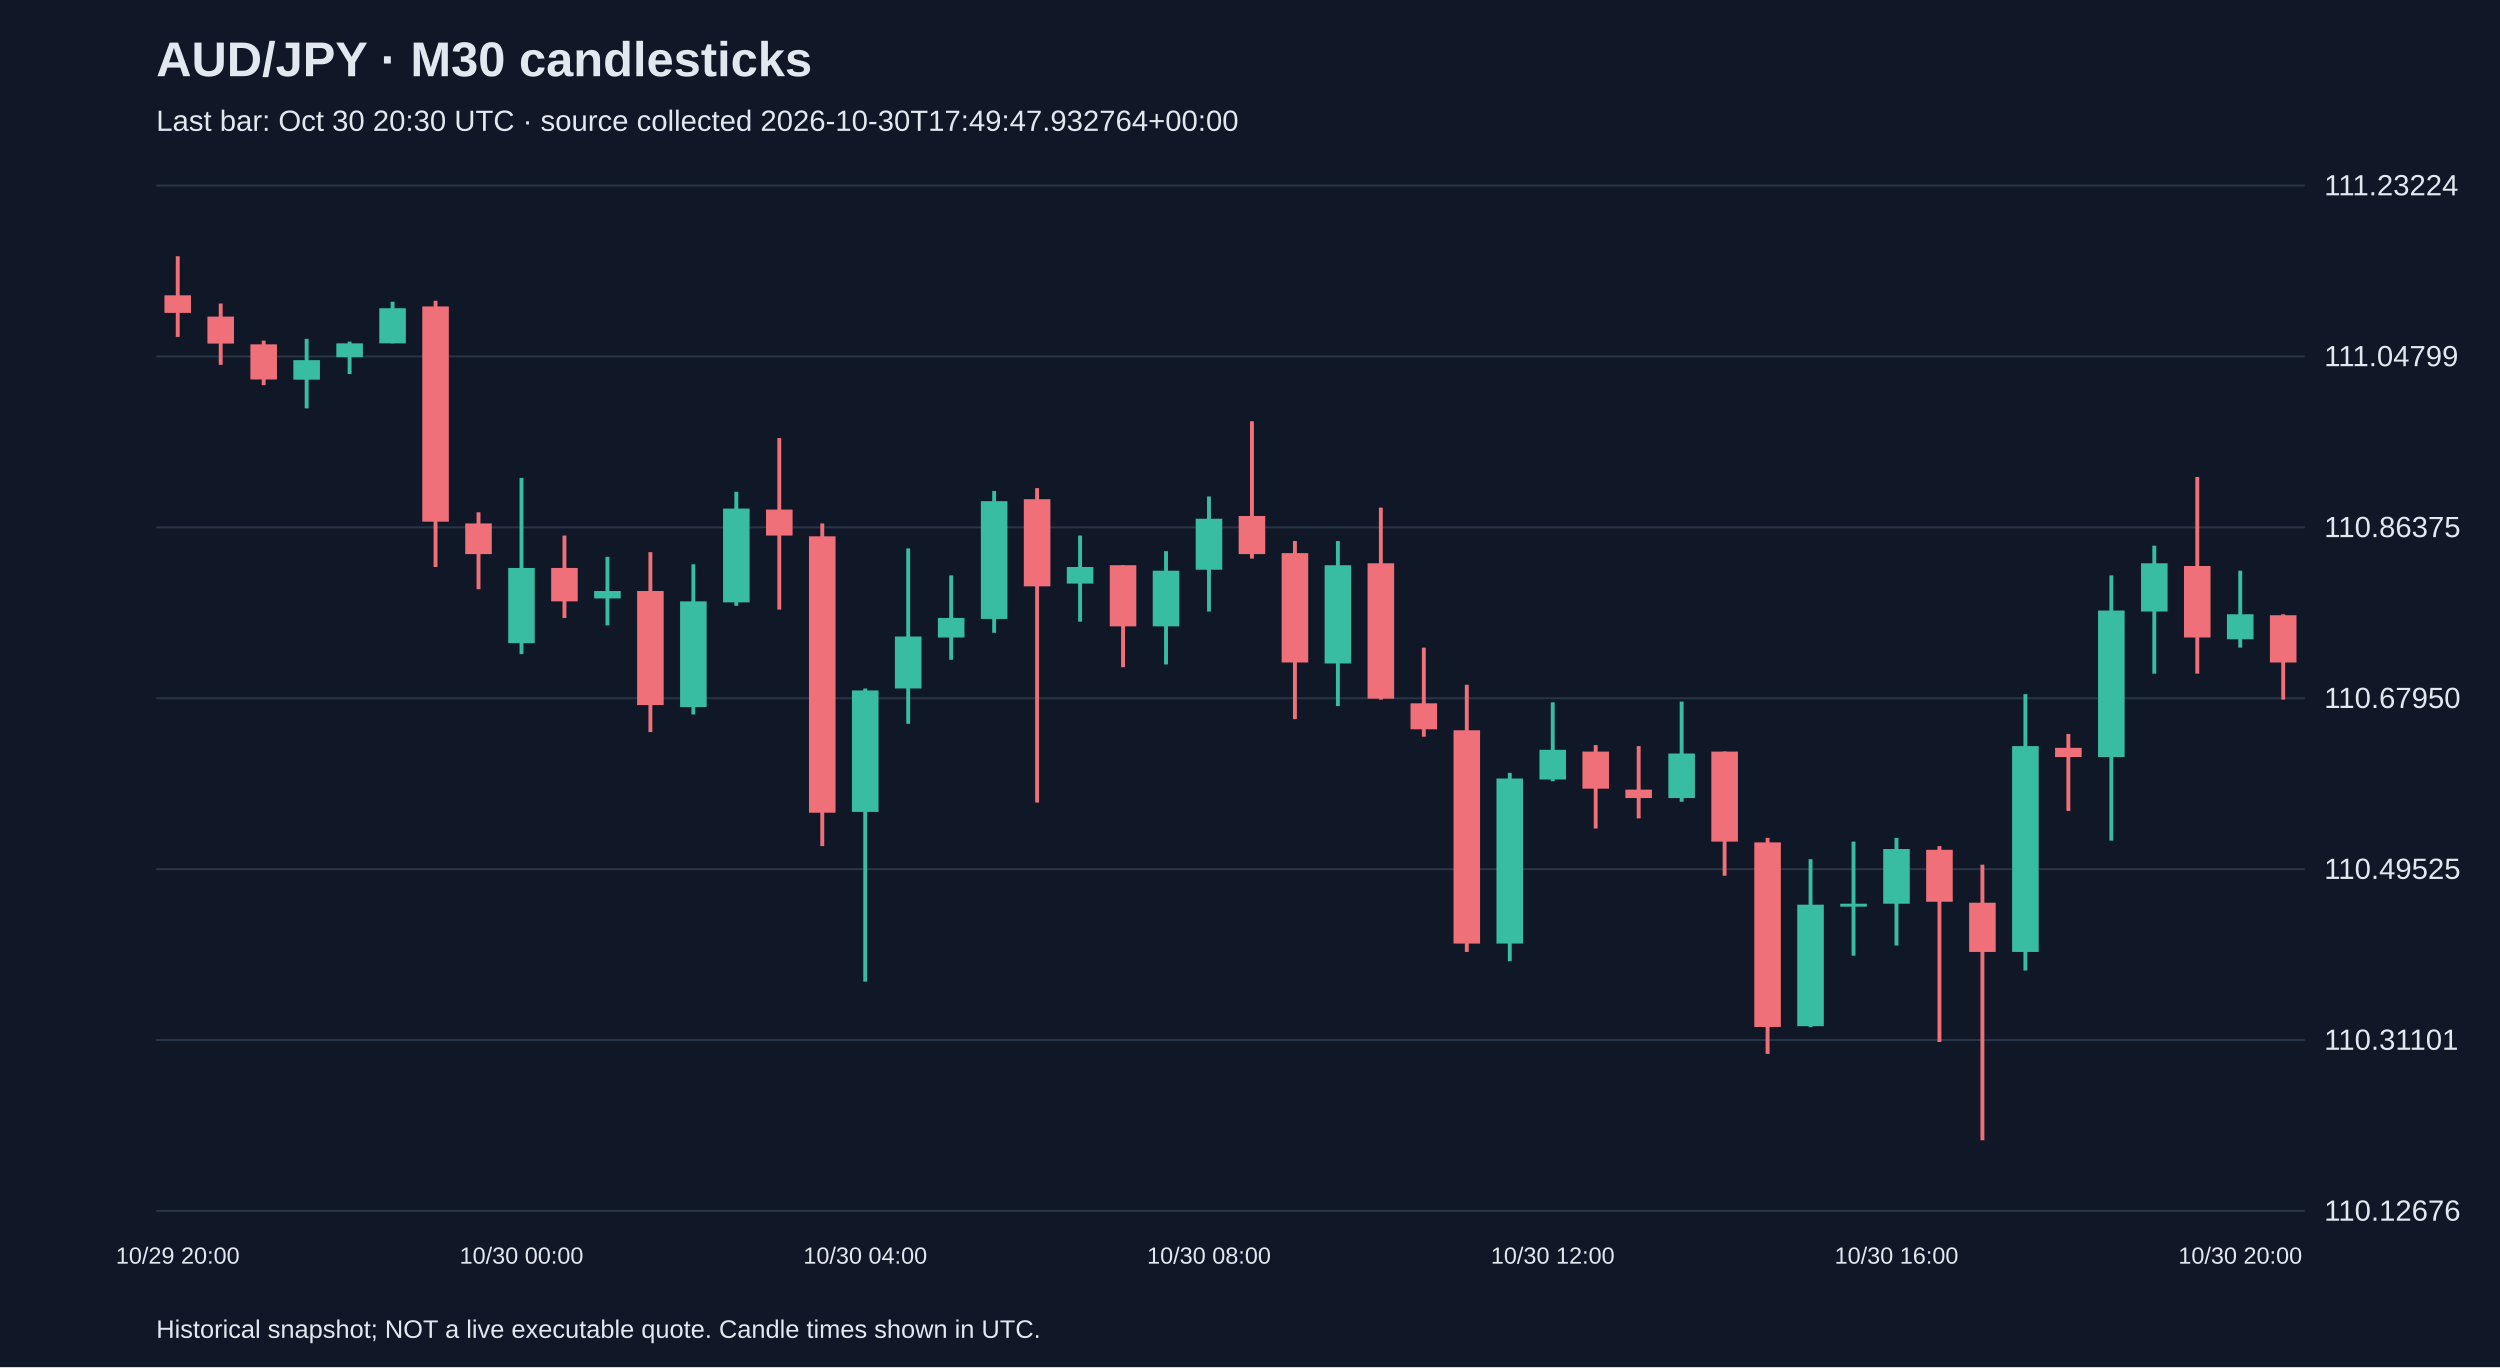
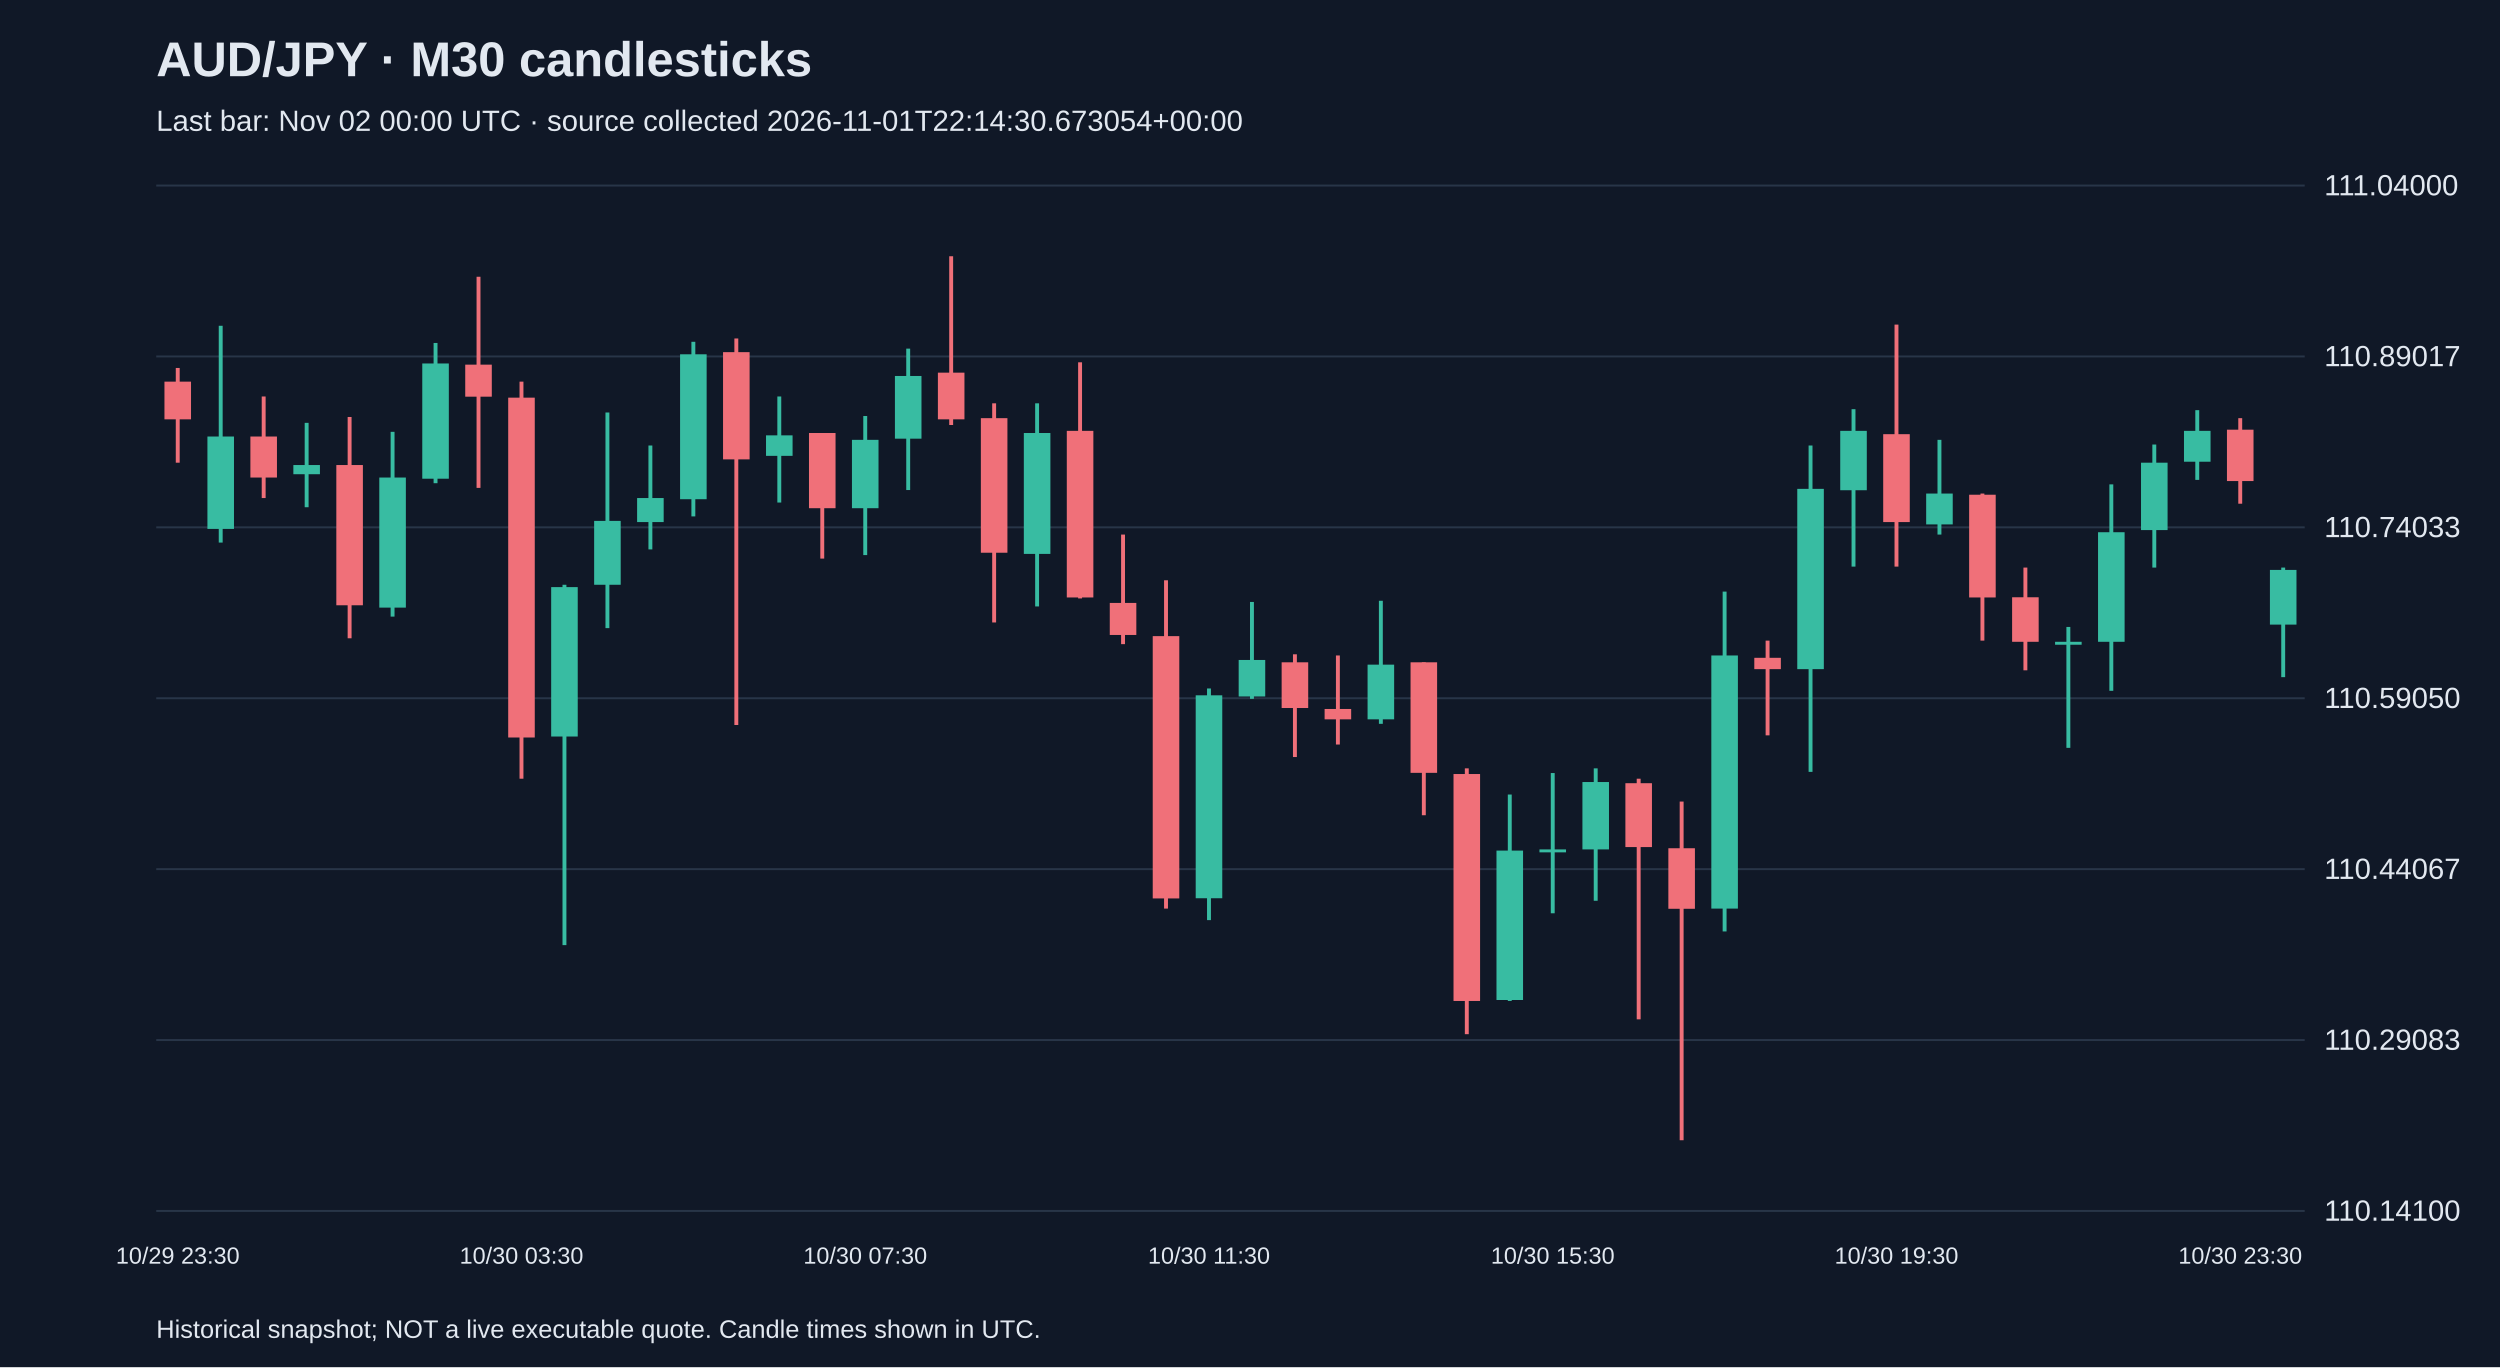
<svg xmlns="http://www.w3.org/2000/svg" viewBox="0 0 1280 700">
  <rect width="100%" height="100%" fill="#101827" />
  <style>text{font-family:Arial,sans-serif;fill:#e2e8f0}</style>
  <text x="80" y="39" font-size="25" font-weight="bold">AUD/JPY · M30 candlesticks</text>
-   <text x="80" y="67" font-size="15" fill="#a6b1c5">Last bar: Oct 30 20:30 UTC · source collected 2026-10-30T17:49:47.932764+00:00</text>
+   <text x="80" y="67" font-size="15" fill="#a6b1c5">Last bar: Nov 02 00:00 UTC · source collected 2026-11-01T22:14:30.673054+00:00</text>
  <line x1="80" y1="620.0" x2="1180" y2="620.0" stroke="#283548" />
-   <text x="1190" y="625.0" font-size="15">110.12676</text>
+   <text x="1190" y="625.0" font-size="15">110.14100</text>
  <line x1="80" y1="532.5" x2="1180" y2="532.5" stroke="#283548" />
-   <text x="1190" y="537.5" font-size="15">110.31101</text>
+   <text x="1190" y="537.5" font-size="15">110.29083</text>
  <line x1="80" y1="445.0" x2="1180" y2="445.0" stroke="#283548" />
-   <text x="1190" y="450.0" font-size="15">110.49525</text>
+   <text x="1190" y="450.0" font-size="15">110.44067</text>
  <line x1="80" y1="357.5" x2="1180" y2="357.5" stroke="#283548" />
-   <text x="1190" y="362.5" font-size="15">110.67950</text>
+   <text x="1190" y="362.5" font-size="15">110.59050</text>
  <line x1="80" y1="270.0" x2="1180" y2="270.0" stroke="#283548" />
-   <text x="1190" y="275.0" font-size="15">110.86375</text>
+   <text x="1190" y="275.0" font-size="15">110.74033</text>
  <line x1="80" y1="182.5" x2="1180" y2="182.5" stroke="#283548" />
-   <text x="1190" y="187.5" font-size="15">111.04799</text>
+   <text x="1190" y="187.5" font-size="15">110.89017</text>
  <line x1="80" y1="95.0" x2="1180" y2="95.0" stroke="#283548" />
-   <text x="1190" y="100.0" font-size="15">111.23224</text>
-   <line x1="91.0" y1="131.2" x2="91.0" y2="172.5" stroke="#f07079" stroke-width="2" />
-   <rect x="84.2" y="151.2" width="13.6" height="9.0" fill="#f07079" />
-   <text x="91.0" y="647" text-anchor="middle" font-size="12">10/29 20:00</text>
-   <line x1="113.0" y1="155.4" x2="113.0" y2="186.8" stroke="#f07079" stroke-width="2" />
-   <rect x="106.2" y="162.1" width="13.6" height="13.8" fill="#f07079" />
-   <line x1="135.0" y1="174.4" x2="135.0" y2="197.2" stroke="#f07079" stroke-width="2" />
-   <rect x="128.2" y="176.3" width="13.6" height="18.0" fill="#f07079" />
-   <line x1="157.0" y1="173.5" x2="157.0" y2="209.1" stroke="#38bca2" stroke-width="2" />
-   <rect x="150.2" y="184.4" width="13.6" height="10.0" fill="#38bca2" />
-   <line x1="179.0" y1="174.9" x2="179.0" y2="191.5" stroke="#38bca2" stroke-width="2" />
-   <rect x="172.2" y="175.8" width="13.6" height="7.1" fill="#38bca2" />
-   <line x1="201.0" y1="154.5" x2="201.0" y2="175.8" stroke="#38bca2" stroke-width="2" />
-   <rect x="194.2" y="157.8" width="13.6" height="18.0" fill="#38bca2" />
-   <line x1="223.0" y1="154.0" x2="223.0" y2="290.3" stroke="#f07079" stroke-width="2" />
-   <rect x="216.2" y="156.9" width="13.6" height="110.2" fill="#f07079" />
-   <line x1="245.0" y1="262.3" x2="245.0" y2="301.7" stroke="#f07079" stroke-width="2" />
-   <rect x="238.2" y="268.0" width="13.6" height="15.7" fill="#f07079" />
-   <line x1="267.0" y1="244.7" x2="267.0" y2="334.9" stroke="#38bca2" stroke-width="2" />
-   <rect x="260.2" y="290.8" width="13.6" height="38.5" fill="#38bca2" />
-   <text x="267.0" y="647" text-anchor="middle" font-size="12">10/30 00:00</text>
-   <line x1="289.0" y1="274.2" x2="289.0" y2="316.4" stroke="#f07079" stroke-width="2" />
-   <rect x="282.2" y="290.8" width="13.6" height="17.1" fill="#f07079" />
-   <line x1="311.0" y1="285.1" x2="311.0" y2="320.2" stroke="#38bca2" stroke-width="2" />
-   <rect x="304.2" y="302.6" width="13.6" height="3.8" fill="#38bca2" />
-   <line x1="333.0" y1="282.7" x2="333.0" y2="374.8" stroke="#f07079" stroke-width="2" />
-   <rect x="326.2" y="302.6" width="13.6" height="58.4" fill="#f07079" />
-   <line x1="355.0" y1="288.9" x2="355.0" y2="365.8" stroke="#38bca2" stroke-width="2" />
-   <rect x="348.2" y="307.9" width="13.6" height="54.1" fill="#38bca2" />
-   <line x1="377.0" y1="251.8" x2="377.0" y2="310.2" stroke="#38bca2" stroke-width="2" />
-   <rect x="370.2" y="260.4" width="13.6" height="48.0" fill="#38bca2" />
-   <line x1="399.0" y1="224.3" x2="399.0" y2="312.1" stroke="#f07079" stroke-width="2" />
-   <rect x="392.2" y="260.9" width="13.6" height="13.3" fill="#f07079" />
-   <line x1="421.0" y1="268.0" x2="421.0" y2="433.2" stroke="#f07079" stroke-width="2" />
-   <rect x="414.2" y="274.6" width="13.6" height="141.5" fill="#f07079" />
-   <line x1="443.0" y1="352.5" x2="443.0" y2="502.6" stroke="#38bca2" stroke-width="2" />
-   <rect x="436.2" y="353.5" width="13.6" height="62.2" fill="#38bca2" />
-   <text x="443.0" y="647" text-anchor="middle" font-size="12">10/30 04:00</text>
-   <line x1="465.0" y1="280.8" x2="465.0" y2="370.6" stroke="#38bca2" stroke-width="2" />
-   <rect x="458.2" y="325.9" width="13.6" height="26.6" fill="#38bca2" />
-   <line x1="487.0" y1="294.6" x2="487.0" y2="337.8" stroke="#38bca2" stroke-width="2" />
-   <rect x="480.2" y="316.4" width="13.6" height="10.0" fill="#38bca2" />
-   <line x1="509.0" y1="251.4" x2="509.0" y2="324.0" stroke="#38bca2" stroke-width="2" />
-   <rect x="502.2" y="256.6" width="13.6" height="60.3" fill="#38bca2" />
-   <line x1="531.0" y1="249.9" x2="531.0" y2="410.9" stroke="#f07079" stroke-width="2" />
-   <rect x="524.2" y="255.6" width="13.6" height="44.6" fill="#f07079" />
-   <line x1="553.0" y1="274.2" x2="553.0" y2="318.3" stroke="#38bca2" stroke-width="2" />
-   <rect x="546.2" y="290.3" width="13.6" height="8.5" fill="#38bca2" />
-   <line x1="575.0" y1="289.4" x2="575.0" y2="341.6" stroke="#f07079" stroke-width="2" />
-   <rect x="568.2" y="289.4" width="13.6" height="31.3" fill="#f07079" />
-   <line x1="597.0" y1="282.2" x2="597.0" y2="340.2" stroke="#38bca2" stroke-width="2" />
-   <rect x="590.2" y="292.2" width="13.6" height="28.5" fill="#38bca2" />
-   <line x1="619.0" y1="254.2" x2="619.0" y2="313.1" stroke="#38bca2" stroke-width="2" />
-   <rect x="612.2" y="265.6" width="13.6" height="26.1" fill="#38bca2" />
-   <text x="619.0" y="647" text-anchor="middle" font-size="12">10/30 08:00</text>
-   <line x1="641.0" y1="215.7" x2="641.0" y2="286.0" stroke="#f07079" stroke-width="2" />
-   <rect x="634.2" y="264.2" width="13.6" height="19.5" fill="#f07079" />
-   <line x1="663.0" y1="277.0" x2="663.0" y2="368.2" stroke="#f07079" stroke-width="2" />
-   <rect x="656.2" y="283.2" width="13.6" height="56.0" fill="#f07079" />
-   <line x1="685.0" y1="277.0" x2="685.0" y2="361.5" stroke="#38bca2" stroke-width="2" />
-   <rect x="678.2" y="289.4" width="13.6" height="50.3" fill="#38bca2" />
-   <line x1="707.0" y1="259.9" x2="707.0" y2="358.2" stroke="#f07079" stroke-width="2" />
-   <rect x="700.2" y="288.4" width="13.6" height="69.3" fill="#f07079" />
-   <line x1="729.0" y1="331.6" x2="729.0" y2="377.2" stroke="#f07079" stroke-width="2" />
-   <rect x="722.2" y="360.1" width="13.6" height="13.3" fill="#f07079" />
-   <line x1="751.0" y1="350.6" x2="751.0" y2="487.4" stroke="#f07079" stroke-width="2" />
-   <rect x="744.2" y="373.9" width="13.6" height="109.2" fill="#f07079" />
-   <line x1="773.0" y1="395.7" x2="773.0" y2="492.1" stroke="#38bca2" stroke-width="2" />
-   <rect x="766.2" y="398.6" width="13.6" height="84.5" fill="#38bca2" />
-   <line x1="795.0" y1="359.6" x2="795.0" y2="400.0" stroke="#38bca2" stroke-width="2" />
-   <rect x="788.2" y="383.9" width="13.6" height="15.2" fill="#38bca2" />
-   <text x="795.0" y="647" text-anchor="middle" font-size="12">10/30 12:00</text>
-   <line x1="817.0" y1="381.5" x2="817.0" y2="424.2" stroke="#f07079" stroke-width="2" />
-   <rect x="810.2" y="384.8" width="13.6" height="19.0" fill="#f07079" />
-   <line x1="839.0" y1="382.0" x2="839.0" y2="419.0" stroke="#f07079" stroke-width="2" />
-   <rect x="832.2" y="404.3" width="13.6" height="4.3" fill="#f07079" />
-   <line x1="861.0" y1="359.2" x2="861.0" y2="410.5" stroke="#38bca2" stroke-width="2" />
-   <rect x="854.2" y="385.8" width="13.6" height="22.8" fill="#38bca2" />
-   <line x1="883.0" y1="384.8" x2="883.0" y2="448.4" stroke="#f07079" stroke-width="2" />
-   <rect x="876.2" y="384.8" width="13.6" height="46.1" fill="#f07079" />
-   <line x1="905.0" y1="429.0" x2="905.0" y2="539.6" stroke="#f07079" stroke-width="2" />
-   <rect x="898.2" y="431.3" width="13.6" height="94.5" fill="#f07079" />
-   <line x1="927.0" y1="439.9" x2="927.0" y2="525.9" stroke="#38bca2" stroke-width="2" />
-   <rect x="920.2" y="463.2" width="13.6" height="62.2" fill="#38bca2" />
-   <line x1="949.0" y1="430.9" x2="949.0" y2="489.3" stroke="#38bca2" stroke-width="2" />
-   <rect x="942.2" y="462.7" width="13.6" height="1.5" fill="#38bca2" />
-   <line x1="971.0" y1="429.0" x2="971.0" y2="484.1" stroke="#38bca2" stroke-width="2" />
-   <rect x="964.2" y="434.7" width="13.6" height="28.0" fill="#38bca2" />
-   <text x="971.0" y="647" text-anchor="middle" font-size="12">10/30 16:00</text>
-   <line x1="993.0" y1="433.2" x2="993.0" y2="533.5" stroke="#f07079" stroke-width="2" />
-   <rect x="986.2" y="435.1" width="13.6" height="26.6" fill="#f07079" />
-   <line x1="1015.0" y1="442.7" x2="1015.0" y2="583.8" stroke="#f07079" stroke-width="2" />
-   <rect x="1008.2" y="462.2" width="13.6" height="25.2" fill="#f07079" />
-   <line x1="1037.0" y1="355.4" x2="1037.0" y2="496.9" stroke="#38bca2" stroke-width="2" />
-   <rect x="1030.2" y="382.0" width="13.6" height="105.4" fill="#38bca2" />
-   <line x1="1059.0" y1="375.8" x2="1059.0" y2="415.2" stroke="#f07079" stroke-width="2" />
-   <rect x="1052.2" y="382.9" width="13.6" height="4.7" fill="#f07079" />
-   <line x1="1081.0" y1="294.6" x2="1081.0" y2="430.4" stroke="#38bca2" stroke-width="2" />
-   <rect x="1074.2" y="312.6" width="13.6" height="75.0" fill="#38bca2" />
-   <line x1="1103.0" y1="279.4" x2="1103.0" y2="344.9" stroke="#38bca2" stroke-width="2" />
-   <rect x="1096.2" y="288.4" width="13.6" height="24.7" fill="#38bca2" />
-   <line x1="1125.0" y1="244.2" x2="1125.0" y2="344.9" stroke="#f07079" stroke-width="2" />
-   <rect x="1118.2" y="289.8" width="13.6" height="36.6" fill="#f07079" />
-   <line x1="1147.0" y1="292.2" x2="1147.0" y2="331.6" stroke="#38bca2" stroke-width="2" />
-   <rect x="1140.2" y="314.5" width="13.6" height="12.8" fill="#38bca2" />
-   <text x="1147.0" y="647" text-anchor="middle" font-size="12">10/30 20:00</text>
-   <line x1="1169.0" y1="314.5" x2="1169.0" y2="358.2" stroke="#f07079" stroke-width="2" />
-   <rect x="1162.2" y="315.0" width="13.6" height="24.2" fill="#f07079" />
+   <text x="1190" y="100.0" font-size="15">111.04000</text>
+   <line x1="91.0" y1="188.4" x2="91.0" y2="236.9" stroke="#f07079" stroke-width="2" />
+   <rect x="84.2" y="195.4" width="13.6" height="19.3" fill="#f07079" />
+   <text x="91.0" y="647" text-anchor="middle" font-size="12">10/29 23:30</text>
+   <line x1="113.0" y1="166.8" x2="113.0" y2="277.8" stroke="#38bca2" stroke-width="2" />
+   <rect x="106.2" y="223.5" width="13.6" height="47.3" fill="#38bca2" />
+   <line x1="135.0" y1="203.0" x2="135.0" y2="255.0" stroke="#f07079" stroke-width="2" />
+   <rect x="128.2" y="223.5" width="13.6" height="21.0" fill="#f07079" />
+   <line x1="157.0" y1="216.5" x2="157.0" y2="259.7" stroke="#38bca2" stroke-width="2" />
+   <rect x="150.2" y="238.1" width="13.6" height="4.7" fill="#38bca2" />
+   <line x1="179.0" y1="213.5" x2="179.0" y2="326.8" stroke="#f07079" stroke-width="2" />
+   <rect x="172.2" y="238.1" width="13.6" height="71.8" fill="#f07079" />
+   <line x1="201.0" y1="221.1" x2="201.0" y2="315.7" stroke="#38bca2" stroke-width="2" />
+   <rect x="194.2" y="244.5" width="13.6" height="66.6" fill="#38bca2" />
+   <line x1="223.0" y1="175.6" x2="223.0" y2="247.4" stroke="#38bca2" stroke-width="2" />
+   <rect x="216.2" y="186.1" width="13.6" height="59.0" fill="#38bca2" />
+   <line x1="245.0" y1="141.7" x2="245.0" y2="249.8" stroke="#f07079" stroke-width="2" />
+   <rect x="238.2" y="186.7" width="13.6" height="16.4" fill="#f07079" />
+   <line x1="267.0" y1="195.4" x2="267.0" y2="398.7" stroke="#f07079" stroke-width="2" />
+   <rect x="260.2" y="203.6" width="13.6" height="174.0" fill="#f07079" />
+   <text x="267.0" y="647" text-anchor="middle" font-size="12">10/30 03:30</text>
+   <line x1="289.0" y1="299.4" x2="289.0" y2="483.9" stroke="#38bca2" stroke-width="2" />
+   <rect x="282.2" y="300.6" width="13.6" height="76.5" fill="#38bca2" />
+   <line x1="311.0" y1="211.2" x2="311.0" y2="321.6" stroke="#38bca2" stroke-width="2" />
+   <rect x="304.2" y="266.7" width="13.6" height="32.7" fill="#38bca2" />
+   <line x1="333.0" y1="228.1" x2="333.0" y2="281.3" stroke="#38bca2" stroke-width="2" />
+   <rect x="326.2" y="255.0" width="13.6" height="12.3" fill="#38bca2" />
+   <line x1="355.0" y1="175.0" x2="355.0" y2="264.4" stroke="#38bca2" stroke-width="2" />
+   <rect x="348.2" y="181.4" width="13.6" height="74.2" fill="#38bca2" />
+   <line x1="377.0" y1="173.3" x2="377.0" y2="371.2" stroke="#f07079" stroke-width="2" />
+   <rect x="370.2" y="180.3" width="13.6" height="54.9" fill="#f07079" />
+   <line x1="399.0" y1="203.0" x2="399.0" y2="257.3" stroke="#38bca2" stroke-width="2" />
+   <rect x="392.2" y="222.9" width="13.6" height="10.5" fill="#38bca2" />
+   <line x1="421.0" y1="221.7" x2="421.0" y2="286.0" stroke="#f07079" stroke-width="2" />
+   <rect x="414.2" y="221.7" width="13.6" height="38.5" fill="#f07079" />
+   <line x1="443.0" y1="213.0" x2="443.0" y2="284.2" stroke="#38bca2" stroke-width="2" />
+   <rect x="436.2" y="225.2" width="13.6" height="35.0" fill="#38bca2" />
+   <text x="443.0" y="647" text-anchor="middle" font-size="12">10/30 07:30</text>
+   <line x1="465.0" y1="178.5" x2="465.0" y2="250.9" stroke="#38bca2" stroke-width="2" />
+   <rect x="458.2" y="192.5" width="13.6" height="32.1" fill="#38bca2" />
+   <line x1="487.0" y1="131.2" x2="487.0" y2="217.6" stroke="#f07079" stroke-width="2" />
+   <rect x="480.2" y="190.8" width="13.6" height="23.9" fill="#f07079" />
+   <line x1="509.0" y1="206.5" x2="509.0" y2="318.7" stroke="#f07079" stroke-width="2" />
+   <rect x="502.2" y="214.1" width="13.6" height="68.9" fill="#f07079" />
+   <line x1="531.0" y1="206.5" x2="531.0" y2="310.5" stroke="#38bca2" stroke-width="2" />
+   <rect x="524.2" y="221.7" width="13.6" height="61.9" fill="#38bca2" />
+   <line x1="553.0" y1="185.5" x2="553.0" y2="306.4" stroke="#f07079" stroke-width="2" />
+   <rect x="546.2" y="220.6" width="13.6" height="85.3" fill="#f07079" />
+   <line x1="575.0" y1="273.7" x2="575.0" y2="329.8" stroke="#f07079" stroke-width="2" />
+   <rect x="568.2" y="308.7" width="13.6" height="16.4" fill="#f07079" />
+   <line x1="597.0" y1="297.1" x2="597.0" y2="465.2" stroke="#f07079" stroke-width="2" />
+   <rect x="590.2" y="325.7" width="13.6" height="134.3" fill="#f07079" />
+   <line x1="619.0" y1="352.5" x2="619.0" y2="471.1" stroke="#38bca2" stroke-width="2" />
+   <rect x="612.2" y="356.0" width="13.6" height="103.9" fill="#38bca2" />
+   <text x="619.0" y="647" text-anchor="middle" font-size="12">10/30 11:30</text>
+   <line x1="641.0" y1="308.2" x2="641.0" y2="357.8" stroke="#38bca2" stroke-width="2" />
+   <rect x="634.2" y="337.9" width="13.6" height="18.7" fill="#38bca2" />
+   <line x1="663.0" y1="335.0" x2="663.0" y2="387.6" stroke="#f07079" stroke-width="2" />
+   <rect x="656.2" y="339.1" width="13.6" height="23.4" fill="#f07079" />
+   <line x1="685.0" y1="335.6" x2="685.0" y2="381.2" stroke="#f07079" stroke-width="2" />
+   <rect x="678.2" y="363.0" width="13.6" height="5.3" fill="#f07079" />
+   <line x1="707.0" y1="307.6" x2="707.0" y2="370.6" stroke="#38bca2" stroke-width="2" />
+   <rect x="700.2" y="340.3" width="13.6" height="28.0" fill="#38bca2" />
+   <line x1="729.0" y1="339.1" x2="729.0" y2="417.4" stroke="#f07079" stroke-width="2" />
+   <rect x="722.2" y="339.1" width="13.6" height="56.6" fill="#f07079" />
+   <line x1="751.0" y1="393.4" x2="751.0" y2="529.5" stroke="#f07079" stroke-width="2" />
+   <rect x="744.2" y="396.3" width="13.6" height="116.2" fill="#f07079" />
+   <line x1="773.0" y1="406.8" x2="773.0" y2="512.5" stroke="#38bca2" stroke-width="2" />
+   <rect x="766.2" y="435.5" width="13.6" height="76.5" fill="#38bca2" />
+   <line x1="795.0" y1="395.8" x2="795.0" y2="467.6" stroke="#38bca2" stroke-width="2" />
+   <rect x="788.2" y="434.9" width="13.6" height="1.5" fill="#38bca2" />
+   <text x="795.0" y="647" text-anchor="middle" font-size="12">10/30 15:30</text>
+   <line x1="817.0" y1="393.4" x2="817.0" y2="461.2" stroke="#38bca2" stroke-width="2" />
+   <rect x="810.2" y="400.4" width="13.6" height="34.5" fill="#38bca2" />
+   <line x1="839.0" y1="398.7" x2="839.0" y2="521.9" stroke="#f07079" stroke-width="2" />
+   <rect x="832.2" y="401.0" width="13.6" height="32.7" fill="#f07079" />
+   <line x1="861.0" y1="410.4" x2="861.0" y2="583.8" stroke="#f07079" stroke-width="2" />
+   <rect x="854.2" y="434.3" width="13.6" height="31.0" fill="#f07079" />
+   <line x1="883.0" y1="302.9" x2="883.0" y2="476.9" stroke="#38bca2" stroke-width="2" />
+   <rect x="876.2" y="335.6" width="13.6" height="129.6" fill="#38bca2" />
+   <line x1="905.0" y1="328.0" x2="905.0" y2="376.5" stroke="#f07079" stroke-width="2" />
+   <rect x="898.2" y="336.8" width="13.6" height="5.8" fill="#f07079" />
+   <line x1="927.0" y1="228.1" x2="927.0" y2="395.2" stroke="#38bca2" stroke-width="2" />
+   <rect x="920.2" y="250.3" width="13.6" height="92.3" fill="#38bca2" />
+   <line x1="949.0" y1="209.5" x2="949.0" y2="290.1" stroke="#38bca2" stroke-width="2" />
+   <rect x="942.2" y="220.6" width="13.6" height="30.4" fill="#38bca2" />
+   <line x1="971.0" y1="166.2" x2="971.0" y2="290.1" stroke="#f07079" stroke-width="2" />
+   <rect x="964.2" y="222.3" width="13.6" height="45.0" fill="#f07079" />
+   <text x="971.0" y="647" text-anchor="middle" font-size="12">10/30 19:30</text>
+   <line x1="993.0" y1="225.2" x2="993.0" y2="273.7" stroke="#38bca2" stroke-width="2" />
+   <rect x="986.2" y="252.7" width="13.6" height="15.8" fill="#38bca2" />
+   <line x1="1015.0" y1="252.7" x2="1015.0" y2="328.0" stroke="#f07079" stroke-width="2" />
+   <rect x="1008.2" y="253.3" width="13.6" height="52.6" fill="#f07079" />
+   <line x1="1037.0" y1="290.6" x2="1037.0" y2="343.2" stroke="#f07079" stroke-width="2" />
+   <rect x="1030.2" y="305.8" width="13.6" height="22.8" fill="#f07079" />
+   <line x1="1059.0" y1="321.0" x2="1059.0" y2="382.9" stroke="#38bca2" stroke-width="2" />
+   <rect x="1052.2" y="328.6" width="13.6" height="1.5" fill="#38bca2" />
+   <line x1="1081.0" y1="248.0" x2="1081.0" y2="353.7" stroke="#38bca2" stroke-width="2" />
+   <rect x="1074.2" y="272.5" width="13.6" height="56.1" fill="#38bca2" />
+   <line x1="1103.0" y1="227.6" x2="1103.0" y2="290.6" stroke="#38bca2" stroke-width="2" />
+   <rect x="1096.2" y="236.9" width="13.6" height="34.5" fill="#38bca2" />
+   <line x1="1125.0" y1="210.0" x2="1125.0" y2="245.7" stroke="#38bca2" stroke-width="2" />
+   <rect x="1118.2" y="220.6" width="13.6" height="15.8" fill="#38bca2" />
+   <line x1="1147.0" y1="214.1" x2="1147.0" y2="257.9" stroke="#f07079" stroke-width="2" />
+   <rect x="1140.2" y="220.0" width="13.6" height="26.3" fill="#f07079" />
+   <text x="1147.0" y="647" text-anchor="middle" font-size="12">10/30 23:30</text>
+   <line x1="1169.0" y1="290.6" x2="1169.0" y2="346.7" stroke="#38bca2" stroke-width="2" />
+   <rect x="1162.2" y="291.8" width="13.6" height="28.0" fill="#38bca2" />
  <text x="80" y="685" font-size="13">Historical snapshot; NOT a live executable quote. Candle times shown in UTC.</text>
</svg>
